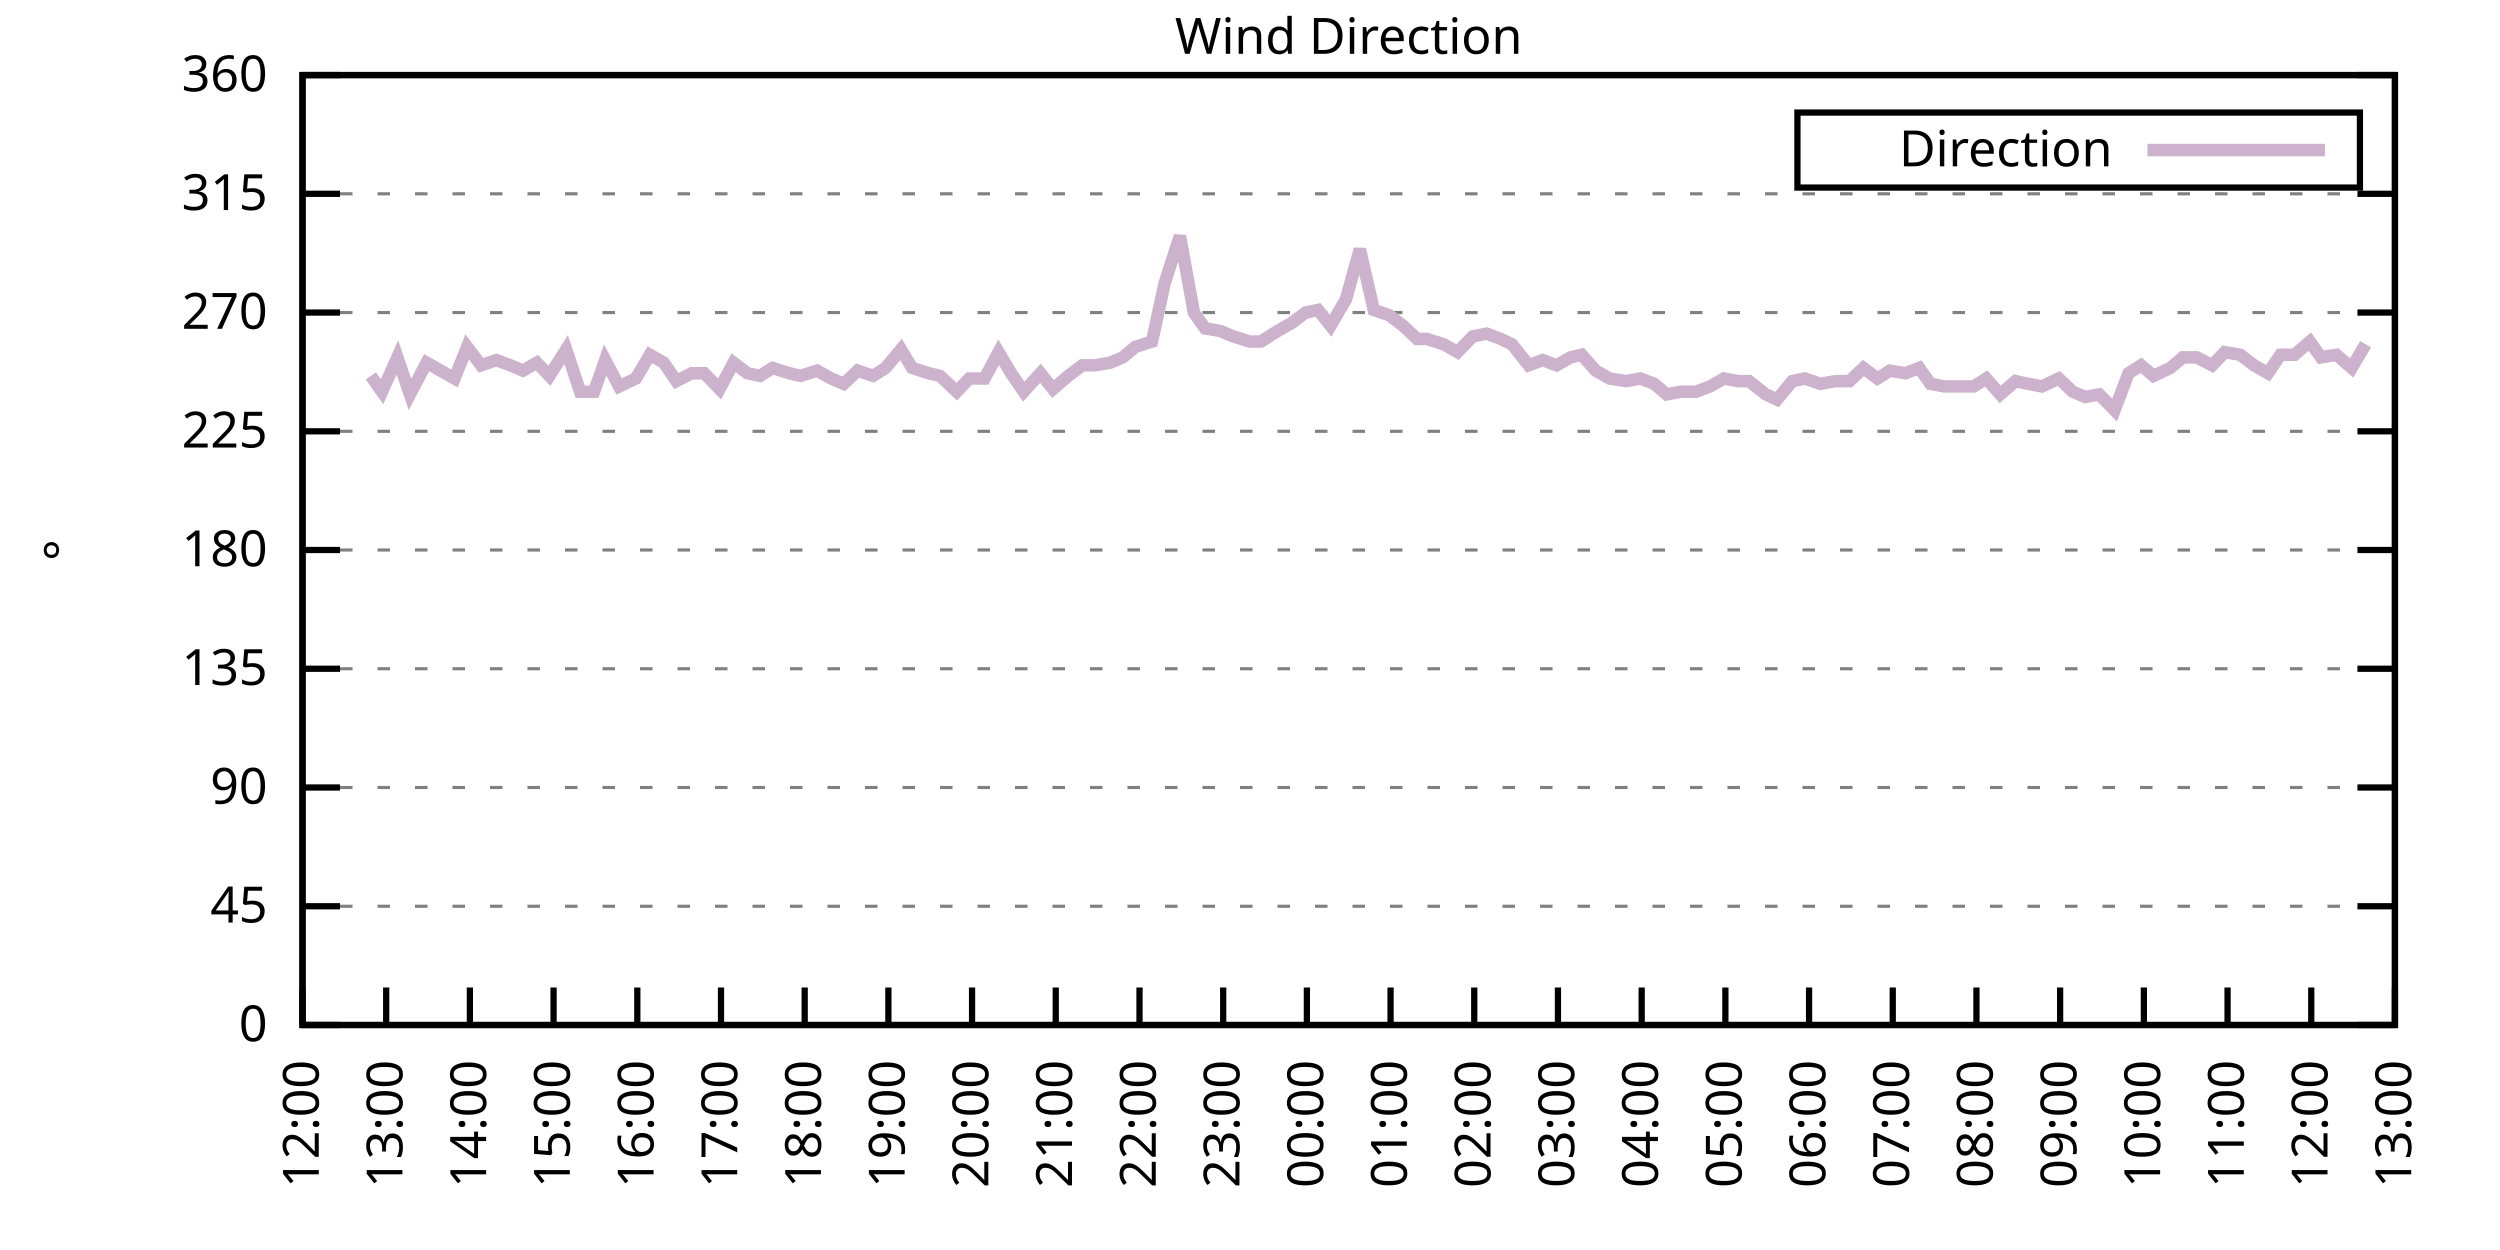
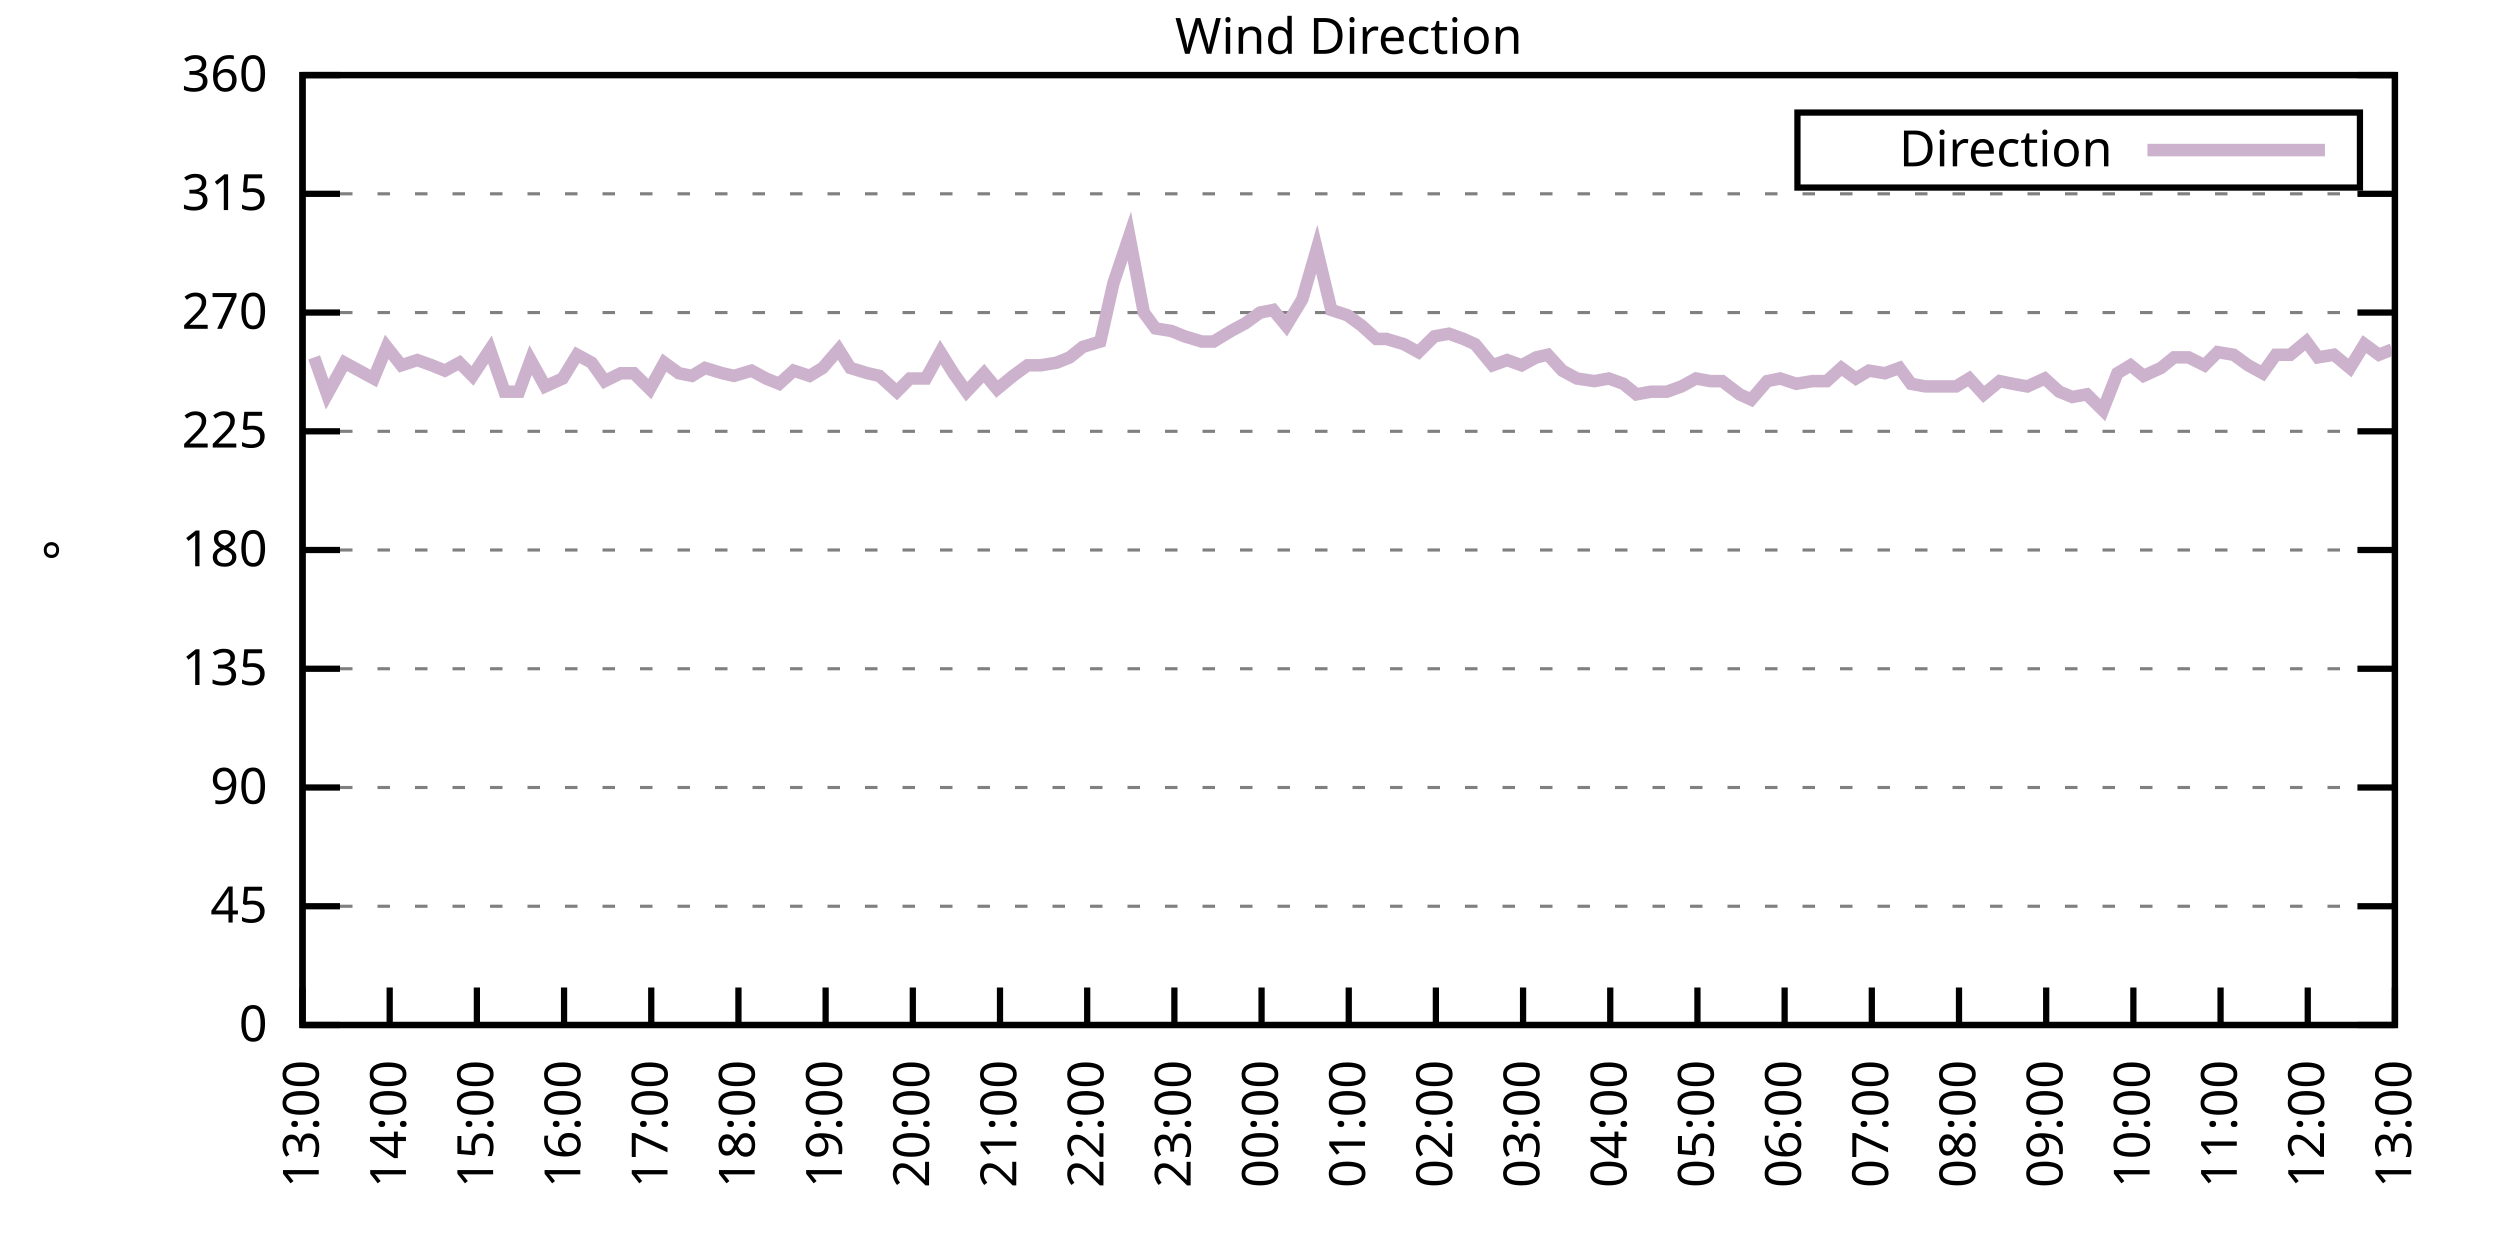
<svg xmlns="http://www.w3.org/2000/svg" xmlns:xlink="http://www.w3.org/1999/xlink" width="400" height="200" viewBox="0 0 400 200">
  <g id="gnuplot_canvas">
    <rect x="0" y="0" width="400" height="200" fill="none" />
    <defs>
      <circle id="gpDot" r="0.5" stroke-width="0.5" stroke="currentColor" />
      <path id="gpPt0" stroke-width="0.333" stroke="currentColor" d="M-1,0 h2 M0,-1 v2" />
      <path id="gpPt1" stroke-width="0.333" stroke="currentColor" d="M-1,-1 L1,1 M1,-1 L-1,1" />
      <path id="gpPt2" stroke-width="0.333" stroke="currentColor" d="M-1,0 L1,0 M0,-1 L0,1 M-1,-1 L1,1 M-1,1 L1,-1" />
      <rect id="gpPt3" stroke-width="0.333" stroke="currentColor" x="-1" y="-1" width="2" height="2" />
      <rect id="gpPt4" stroke-width="0.333" stroke="currentColor" fill="currentColor" x="-1" y="-1" width="2" height="2" />
      <circle id="gpPt5" stroke-width="0.333" stroke="currentColor" cx="0" cy="0" r="1" />
      <use xlink:href="#gpPt5" id="gpPt6" fill="currentColor" stroke="none" />
      <path id="gpPt7" stroke-width="0.333" stroke="currentColor" d="M0,-1.33 L-1.33,0.67 L1.33,0.67 z" />
      <use xlink:href="#gpPt7" id="gpPt8" fill="currentColor" stroke="none" />
      <use xlink:href="#gpPt7" id="gpPt9" stroke="currentColor" transform="rotate(180)" />
      <use xlink:href="#gpPt9" id="gpPt10" fill="currentColor" stroke="none" />
      <use xlink:href="#gpPt3" id="gpPt11" stroke="currentColor" transform="rotate(45)" />
      <use xlink:href="#gpPt11" id="gpPt12" fill="currentColor" stroke="none" />
      <path id="gpPt13" stroke-width="0.333" stroke="currentColor" d="M0,1.330 L1.265,0.411 L0.782,-1.067 L-0.782,-1.076 L-1.265,0.411 z" />
      <use xlink:href="#gpPt13" id="gpPt14" fill="currentColor" stroke="none" />
      <filter id="textbox" filterUnits="objectBoundingBox" x="0" y="0" height="1" width="1">
        <feFlood flood-color="white" flood-opacity="1" result="bgnd" />
        <feComposite in="SourceGraphic" in2="bgnd" operator="atop" />
      </filter>
      <filter id="greybox" filterUnits="objectBoundingBox" x="0" y="0" height="1" width="1">
        <feFlood flood-color="lightgrey" flood-opacity="1" result="grey" />
        <feComposite in="SourceGraphic" in2="grey" operator="atop" />
      </filter>
    </defs>
    <g fill="none" color="white" stroke="currentColor" stroke-width="1.00" stroke-linecap="butt" stroke-linejoin="miter">
</g>
    <g fill="none" color="black" stroke="currentColor" stroke-width="1.00" stroke-linecap="butt" stroke-linejoin="miter">
      <g stroke="none" shape-rendering="crispEdges">
        <polygon fill="rgb(255, 255, 255)" points="48.40,164.00 383.18,164.00 383.18,12.02 48.40,12.02 " />
      </g>
    </g>
    <g fill="none" color="black" stroke="currentColor" stroke-width="1.00" stroke-linecap="butt" stroke-linejoin="miter">
</g>
    <g fill="none" color="black" stroke="black" stroke-width="0.50" stroke-linecap="butt" stroke-linejoin="miter">
</g>
    <g fill="none" color="gray" stroke="currentColor" stroke-width="0.50" stroke-linecap="butt" stroke-linejoin="miter">
      <path stroke="gray" stroke-dasharray="2,4" class="gridline" d="M48.40,164.00 L383.19,164.00  " />
    </g>
    <g fill="none" color="gray" stroke="gray" stroke-width="1.00" stroke-linecap="butt" stroke-linejoin="miter">
</g>
    <g fill="none" color="black" stroke="currentColor" stroke-width="1.00" stroke-linecap="butt" stroke-linejoin="miter">
      <path stroke="black" d="M48.40,164.00 L54.40,164.00 M383.19,164.00 L377.19,164.00  " />
      <g transform="translate(42.80,166.60)" stroke="none" fill="black" font-family="Sans" font-size="8.00" text-anchor="end">
        <text>
          <tspan font-family="Sans"> 0</tspan>
        </text>
      </g>
    </g>
    <g fill="none" color="black" stroke="currentColor" stroke-width="1.00" stroke-linecap="butt" stroke-linejoin="miter">
</g>
    <g fill="none" color="black" stroke="black" stroke-width="0.50" stroke-linecap="butt" stroke-linejoin="miter">
</g>
    <g fill="none" color="gray" stroke="currentColor" stroke-width="0.50" stroke-linecap="butt" stroke-linejoin="miter">
      <path stroke="gray" stroke-dasharray="2,4" class="gridline" d="M48.40,145.00 L383.19,145.00  " />
    </g>
    <g fill="none" color="gray" stroke="gray" stroke-width="1.00" stroke-linecap="butt" stroke-linejoin="miter">
</g>
    <g fill="none" color="black" stroke="currentColor" stroke-width="1.00" stroke-linecap="butt" stroke-linejoin="miter">
      <path stroke="black" d="M48.40,145.00 L54.40,145.00 M383.19,145.00 L377.19,145.00  " />
      <g transform="translate(42.80,147.60)" stroke="none" fill="black" font-family="Sans" font-size="8.00" text-anchor="end">
        <text>
          <tspan font-family="Sans"> 45</tspan>
        </text>
      </g>
    </g>
    <g fill="none" color="black" stroke="currentColor" stroke-width="1.00" stroke-linecap="butt" stroke-linejoin="miter">
</g>
    <g fill="none" color="black" stroke="black" stroke-width="0.50" stroke-linecap="butt" stroke-linejoin="miter">
</g>
    <g fill="none" color="gray" stroke="currentColor" stroke-width="0.50" stroke-linecap="butt" stroke-linejoin="miter">
      <path stroke="gray" stroke-dasharray="2,4" class="gridline" d="M48.40,126.00 L383.19,126.00  " />
    </g>
    <g fill="none" color="gray" stroke="gray" stroke-width="1.00" stroke-linecap="butt" stroke-linejoin="miter">
</g>
    <g fill="none" color="black" stroke="currentColor" stroke-width="1.00" stroke-linecap="butt" stroke-linejoin="miter">
      <path stroke="black" d="M48.40,126.00 L54.40,126.00 M383.19,126.00 L377.19,126.00  " />
      <g transform="translate(42.80,128.60)" stroke="none" fill="black" font-family="Sans" font-size="8.00" text-anchor="end">
        <text>
          <tspan font-family="Sans"> 90</tspan>
        </text>
      </g>
    </g>
    <g fill="none" color="black" stroke="currentColor" stroke-width="1.00" stroke-linecap="butt" stroke-linejoin="miter">
</g>
    <g fill="none" color="black" stroke="black" stroke-width="0.50" stroke-linecap="butt" stroke-linejoin="miter">
</g>
    <g fill="none" color="gray" stroke="currentColor" stroke-width="0.50" stroke-linecap="butt" stroke-linejoin="miter">
      <path stroke="gray" stroke-dasharray="2,4" class="gridline" d="M48.40,107.00 L383.19,107.00  " />
    </g>
    <g fill="none" color="gray" stroke="gray" stroke-width="1.00" stroke-linecap="butt" stroke-linejoin="miter">
</g>
    <g fill="none" color="black" stroke="currentColor" stroke-width="1.00" stroke-linecap="butt" stroke-linejoin="miter">
      <path stroke="black" d="M48.40,107.00 L54.40,107.00 M383.19,107.00 L377.19,107.00  " />
      <g transform="translate(42.80,109.60)" stroke="none" fill="black" font-family="Sans" font-size="8.00" text-anchor="end">
        <text>
          <tspan font-family="Sans"> 135</tspan>
        </text>
      </g>
    </g>
    <g fill="none" color="black" stroke="currentColor" stroke-width="1.00" stroke-linecap="butt" stroke-linejoin="miter">
</g>
    <g fill="none" color="black" stroke="black" stroke-width="0.50" stroke-linecap="butt" stroke-linejoin="miter">
</g>
    <g fill="none" color="gray" stroke="currentColor" stroke-width="0.50" stroke-linecap="butt" stroke-linejoin="miter">
      <path stroke="gray" stroke-dasharray="2,4" class="gridline" d="M48.40,88.00 L383.19,88.00  " />
    </g>
    <g fill="none" color="gray" stroke="gray" stroke-width="1.00" stroke-linecap="butt" stroke-linejoin="miter">
</g>
    <g fill="none" color="black" stroke="currentColor" stroke-width="1.00" stroke-linecap="butt" stroke-linejoin="miter">
      <path stroke="black" d="M48.40,88.00 L54.40,88.00 M383.19,88.00 L377.19,88.00  " />
      <g transform="translate(42.80,90.60)" stroke="none" fill="black" font-family="Sans" font-size="8.00" text-anchor="end">
        <text>
          <tspan font-family="Sans"> 180</tspan>
        </text>
      </g>
    </g>
    <g fill="none" color="black" stroke="currentColor" stroke-width="1.00" stroke-linecap="butt" stroke-linejoin="miter">
</g>
    <g fill="none" color="black" stroke="black" stroke-width="0.50" stroke-linecap="butt" stroke-linejoin="miter">
</g>
    <g fill="none" color="gray" stroke="currentColor" stroke-width="0.50" stroke-linecap="butt" stroke-linejoin="miter">
      <path stroke="gray" stroke-dasharray="2,4" class="gridline" d="M48.40,69.01 L383.19,69.01  " />
    </g>
    <g fill="none" color="gray" stroke="gray" stroke-width="1.00" stroke-linecap="butt" stroke-linejoin="miter">
</g>
    <g fill="none" color="black" stroke="currentColor" stroke-width="1.00" stroke-linecap="butt" stroke-linejoin="miter">
      <path stroke="black" d="M48.40,69.01 L54.40,69.01 M383.19,69.01 L377.19,69.01  " />
      <g transform="translate(42.80,71.61)" stroke="none" fill="black" font-family="Sans" font-size="8.00" text-anchor="end">
        <text>
          <tspan font-family="Sans"> 225</tspan>
        </text>
      </g>
    </g>
    <g fill="none" color="black" stroke="currentColor" stroke-width="1.00" stroke-linecap="butt" stroke-linejoin="miter">
</g>
    <g fill="none" color="black" stroke="black" stroke-width="0.50" stroke-linecap="butt" stroke-linejoin="miter">
</g>
    <g fill="none" color="gray" stroke="currentColor" stroke-width="0.50" stroke-linecap="butt" stroke-linejoin="miter">
      <path stroke="gray" stroke-dasharray="2,4" class="gridline" d="M48.40,50.01 L383.19,50.01  " />
    </g>
    <g fill="none" color="gray" stroke="gray" stroke-width="1.00" stroke-linecap="butt" stroke-linejoin="miter">
</g>
    <g fill="none" color="black" stroke="currentColor" stroke-width="1.00" stroke-linecap="butt" stroke-linejoin="miter">
      <path stroke="black" d="M48.40,50.01 L54.40,50.01 M383.19,50.01 L377.19,50.01  " />
      <g transform="translate(42.80,52.61)" stroke="none" fill="black" font-family="Sans" font-size="8.00" text-anchor="end">
        <text>
          <tspan font-family="Sans"> 270</tspan>
        </text>
      </g>
    </g>
    <g fill="none" color="black" stroke="currentColor" stroke-width="1.00" stroke-linecap="butt" stroke-linejoin="miter">
</g>
    <g fill="none" color="black" stroke="black" stroke-width="0.50" stroke-linecap="butt" stroke-linejoin="miter">
</g>
    <g fill="none" color="gray" stroke="currentColor" stroke-width="0.50" stroke-linecap="butt" stroke-linejoin="miter">
      <path stroke="gray" stroke-dasharray="2,4" class="gridline" d="M48.40,31.01 L383.19,31.01  " />
    </g>
    <g fill="none" color="gray" stroke="gray" stroke-width="1.00" stroke-linecap="butt" stroke-linejoin="miter">
</g>
    <g fill="none" color="black" stroke="currentColor" stroke-width="1.00" stroke-linecap="butt" stroke-linejoin="miter">
      <path stroke="black" d="M48.40,31.01 L54.40,31.01 M383.19,31.01 L377.19,31.01  " />
      <g transform="translate(42.80,33.61)" stroke="none" fill="black" font-family="Sans" font-size="8.00" text-anchor="end">
        <text>
          <tspan font-family="Sans"> 315</tspan>
        </text>
      </g>
    </g>
    <g fill="none" color="black" stroke="currentColor" stroke-width="1.00" stroke-linecap="butt" stroke-linejoin="miter">
</g>
    <g fill="none" color="black" stroke="black" stroke-width="0.50" stroke-linecap="butt" stroke-linejoin="miter">
</g>
    <g fill="none" color="gray" stroke="currentColor" stroke-width="0.50" stroke-linecap="butt" stroke-linejoin="miter">
      <path stroke="gray" stroke-dasharray="2,4" class="gridline" d="M48.40,12.01 L383.19,12.01  " />
    </g>
    <g fill="none" color="gray" stroke="gray" stroke-width="1.00" stroke-linecap="butt" stroke-linejoin="miter">
</g>
    <g fill="none" color="black" stroke="currentColor" stroke-width="1.00" stroke-linecap="butt" stroke-linejoin="miter">
      <path stroke="black" d="M48.40,12.01 L54.40,12.01 M383.19,12.01 L377.19,12.01  " />
      <g transform="translate(42.80,14.61)" stroke="none" fill="black" font-family="Sans" font-size="8.00" text-anchor="end">
        <text>
          <tspan font-family="Sans"> 360</tspan>
        </text>
      </g>
    </g>
    <g fill="none" color="black" stroke="currentColor" stroke-width="1.00" stroke-linecap="butt" stroke-linejoin="miter">
      <path stroke="black" d="M48.40,164.00 L48.40,158.00  " />
      <g transform="translate(51.00,169.60) rotate(270.00)" stroke="none" fill="black" font-family="Sans" font-size="8.00" text-anchor="end">
        <text>
-           <tspan font-family="Sans">12:00</tspan>
-         </text>
-       </g>
-     </g>
-     <g fill="none" color="black" stroke="currentColor" stroke-width="1.00" stroke-linecap="butt" stroke-linejoin="miter">
-       <path stroke="black" d="M61.79,164.00 L61.79,158.00  " />
-       <g transform="translate(64.39,169.60) rotate(270.00)" stroke="none" fill="black" font-family="Sans" font-size="8.00" text-anchor="end">
-         <text>
          <tspan font-family="Sans">13:00</tspan>
        </text>
      </g>
    </g>
    <g fill="none" color="black" stroke="currentColor" stroke-width="1.00" stroke-linecap="butt" stroke-linejoin="miter">
-       <path stroke="black" d="M75.18,164.00 L75.18,158.00  " />
-       <g transform="translate(77.78,169.60) rotate(270.00)" stroke="none" fill="black" font-family="Sans" font-size="8.00" text-anchor="end">
+       <path stroke="black" d="M62.35,164.00 L62.35,158.00  " />
+       <g transform="translate(64.95,169.60) rotate(270.00)" stroke="none" fill="black" font-family="Sans" font-size="8.00" text-anchor="end">
        <text>
          <tspan font-family="Sans">14:00</tspan>
        </text>
      </g>
    </g>
    <g fill="none" color="black" stroke="currentColor" stroke-width="1.00" stroke-linecap="butt" stroke-linejoin="miter">
-       <path stroke="black" d="M88.57,164.00 L88.57,158.00  " />
-       <g transform="translate(91.17,169.60) rotate(270.00)" stroke="none" fill="black" font-family="Sans" font-size="8.00" text-anchor="end">
+       <path stroke="black" d="M76.30,164.00 L76.30,158.00  " />
+       <g transform="translate(78.90,169.60) rotate(270.00)" stroke="none" fill="black" font-family="Sans" font-size="8.00" text-anchor="end">
        <text>
          <tspan font-family="Sans">15:00</tspan>
        </text>
      </g>
    </g>
    <g fill="none" color="black" stroke="currentColor" stroke-width="1.00" stroke-linecap="butt" stroke-linejoin="miter">
-       <path stroke="black" d="M101.97,164.00 L101.97,158.00  " />
-       <g transform="translate(104.57,169.60) rotate(270.00)" stroke="none" fill="black" font-family="Sans" font-size="8.00" text-anchor="end">
+       <path stroke="black" d="M90.25,164.00 L90.25,158.00  " />
+       <g transform="translate(92.85,169.60) rotate(270.00)" stroke="none" fill="black" font-family="Sans" font-size="8.00" text-anchor="end">
        <text>
          <tspan font-family="Sans">16:00</tspan>
        </text>
      </g>
    </g>
    <g fill="none" color="black" stroke="currentColor" stroke-width="1.00" stroke-linecap="butt" stroke-linejoin="miter">
-       <path stroke="black" d="M115.36,164.00 L115.36,158.00  " />
-       <g transform="translate(117.96,169.60) rotate(270.00)" stroke="none" fill="black" font-family="Sans" font-size="8.00" text-anchor="end">
+       <path stroke="black" d="M104.20,164.00 L104.20,158.00  " />
+       <g transform="translate(106.80,169.60) rotate(270.00)" stroke="none" fill="black" font-family="Sans" font-size="8.00" text-anchor="end">
        <text>
          <tspan font-family="Sans">17:00</tspan>
        </text>
      </g>
    </g>
    <g fill="none" color="black" stroke="currentColor" stroke-width="1.00" stroke-linecap="butt" stroke-linejoin="miter">
-       <path stroke="black" d="M128.75,164.00 L128.75,158.00  " />
-       <g transform="translate(131.35,169.60) rotate(270.00)" stroke="none" fill="black" font-family="Sans" font-size="8.00" text-anchor="end">
+       <path stroke="black" d="M118.15,164.00 L118.15,158.00  " />
+       <g transform="translate(120.75,169.60) rotate(270.00)" stroke="none" fill="black" font-family="Sans" font-size="8.00" text-anchor="end">
        <text>
          <tspan font-family="Sans">18:00</tspan>
        </text>
      </g>
    </g>
    <g fill="none" color="black" stroke="currentColor" stroke-width="1.00" stroke-linecap="butt" stroke-linejoin="miter">
-       <path stroke="black" d="M142.14,164.00 L142.14,158.00  " />
-       <g transform="translate(144.74,169.60) rotate(270.00)" stroke="none" fill="black" font-family="Sans" font-size="8.00" text-anchor="end">
+       <path stroke="black" d="M132.10,164.00 L132.10,158.00  " />
+       <g transform="translate(134.70,169.60) rotate(270.00)" stroke="none" fill="black" font-family="Sans" font-size="8.00" text-anchor="end">
        <text>
          <tspan font-family="Sans">19:00</tspan>
        </text>
      </g>
    </g>
    <g fill="none" color="black" stroke="currentColor" stroke-width="1.00" stroke-linecap="butt" stroke-linejoin="miter">
-       <path stroke="black" d="M155.53,164.00 L155.53,158.00  " />
-       <g transform="translate(158.13,169.60) rotate(270.00)" stroke="none" fill="black" font-family="Sans" font-size="8.00" text-anchor="end">
+       <path stroke="black" d="M146.05,164.00 L146.05,158.00  " />
+       <g transform="translate(148.65,169.60) rotate(270.00)" stroke="none" fill="black" font-family="Sans" font-size="8.00" text-anchor="end">
        <text>
          <tspan font-family="Sans">20:00</tspan>
        </text>
      </g>
    </g>
    <g fill="none" color="black" stroke="currentColor" stroke-width="1.00" stroke-linecap="butt" stroke-linejoin="miter">
-       <path stroke="black" d="M168.92,164.00 L168.92,158.00  " />
-       <g transform="translate(171.52,169.60) rotate(270.00)" stroke="none" fill="black" font-family="Sans" font-size="8.00" text-anchor="end">
+       <path stroke="black" d="M160.00,164.00 L160.00,158.00  " />
+       <g transform="translate(162.60,169.60) rotate(270.00)" stroke="none" fill="black" font-family="Sans" font-size="8.00" text-anchor="end">
        <text>
          <tspan font-family="Sans">21:00</tspan>
        </text>
      </g>
    </g>
    <g fill="none" color="black" stroke="currentColor" stroke-width="1.00" stroke-linecap="butt" stroke-linejoin="miter">
-       <path stroke="black" d="M182.32,164.00 L182.32,158.00  " />
-       <g transform="translate(184.92,169.60) rotate(270.00)" stroke="none" fill="black" font-family="Sans" font-size="8.00" text-anchor="end">
+       <path stroke="black" d="M173.95,164.00 L173.95,158.00  " />
+       <g transform="translate(176.55,169.60) rotate(270.00)" stroke="none" fill="black" font-family="Sans" font-size="8.00" text-anchor="end">
        <text>
          <tspan font-family="Sans">22:00</tspan>
        </text>
      </g>
    </g>
    <g fill="none" color="black" stroke="currentColor" stroke-width="1.00" stroke-linecap="butt" stroke-linejoin="miter">
-       <path stroke="black" d="M195.71,164.00 L195.71,158.00  " />
-       <g transform="translate(198.31,169.60) rotate(270.00)" stroke="none" fill="black" font-family="Sans" font-size="8.00" text-anchor="end">
+       <path stroke="black" d="M187.90,164.00 L187.90,158.00  " />
+       <g transform="translate(190.50,169.60) rotate(270.00)" stroke="none" fill="black" font-family="Sans" font-size="8.00" text-anchor="end">
        <text>
          <tspan font-family="Sans">23:00</tspan>
        </text>
      </g>
    </g>
    <g fill="none" color="black" stroke="currentColor" stroke-width="1.00" stroke-linecap="butt" stroke-linejoin="miter">
-       <path stroke="black" d="M209.10,164.00 L209.10,158.00  " />
-       <g transform="translate(211.70,169.60) rotate(270.00)" stroke="none" fill="black" font-family="Sans" font-size="8.00" text-anchor="end">
+       <path stroke="black" d="M201.85,164.00 L201.85,158.00  " />
+       <g transform="translate(204.45,169.60) rotate(270.00)" stroke="none" fill="black" font-family="Sans" font-size="8.00" text-anchor="end">
        <text>
          <tspan font-family="Sans">00:00</tspan>
        </text>
      </g>
    </g>
    <g fill="none" color="black" stroke="currentColor" stroke-width="1.00" stroke-linecap="butt" stroke-linejoin="miter">
-       <path stroke="black" d="M222.49,164.00 L222.49,158.00  " />
-       <g transform="translate(225.09,169.60) rotate(270.00)" stroke="none" fill="black" font-family="Sans" font-size="8.00" text-anchor="end">
+       <path stroke="black" d="M215.80,164.00 L215.80,158.00  " />
+       <g transform="translate(218.40,169.60) rotate(270.00)" stroke="none" fill="black" font-family="Sans" font-size="8.00" text-anchor="end">
        <text>
          <tspan font-family="Sans">01:00</tspan>
        </text>
      </g>
    </g>
    <g fill="none" color="black" stroke="currentColor" stroke-width="1.00" stroke-linecap="butt" stroke-linejoin="miter">
-       <path stroke="black" d="M235.88,164.00 L235.88,158.00  " />
-       <g transform="translate(238.48,169.60) rotate(270.00)" stroke="none" fill="black" font-family="Sans" font-size="8.00" text-anchor="end">
+       <path stroke="black" d="M229.74,164.00 L229.74,158.00  " />
+       <g transform="translate(232.34,169.60) rotate(270.00)" stroke="none" fill="black" font-family="Sans" font-size="8.00" text-anchor="end">
        <text>
          <tspan font-family="Sans">02:00</tspan>
        </text>
      </g>
    </g>
    <g fill="none" color="black" stroke="currentColor" stroke-width="1.00" stroke-linecap="butt" stroke-linejoin="miter">
-       <path stroke="black" d="M249.27,164.00 L249.27,158.00  " />
-       <g transform="translate(251.87,169.60) rotate(270.00)" stroke="none" fill="black" font-family="Sans" font-size="8.00" text-anchor="end">
+       <path stroke="black" d="M243.69,164.00 L243.69,158.00  " />
+       <g transform="translate(246.29,169.60) rotate(270.00)" stroke="none" fill="black" font-family="Sans" font-size="8.00" text-anchor="end">
        <text>
          <tspan font-family="Sans">03:00</tspan>
        </text>
      </g>
    </g>
    <g fill="none" color="black" stroke="currentColor" stroke-width="1.00" stroke-linecap="butt" stroke-linejoin="miter">
-       <path stroke="black" d="M262.67,164.00 L262.67,158.00  " />
-       <g transform="translate(265.27,169.60) rotate(270.00)" stroke="none" fill="black" font-family="Sans" font-size="8.00" text-anchor="end">
+       <path stroke="black" d="M257.64,164.00 L257.64,158.00  " />
+       <g transform="translate(260.24,169.60) rotate(270.00)" stroke="none" fill="black" font-family="Sans" font-size="8.00" text-anchor="end">
        <text>
          <tspan font-family="Sans">04:00</tspan>
        </text>
      </g>
    </g>
    <g fill="none" color="black" stroke="currentColor" stroke-width="1.00" stroke-linecap="butt" stroke-linejoin="miter">
-       <path stroke="black" d="M276.06,164.00 L276.06,158.00  " />
-       <g transform="translate(278.66,169.60) rotate(270.00)" stroke="none" fill="black" font-family="Sans" font-size="8.00" text-anchor="end">
+       <path stroke="black" d="M271.59,164.00 L271.59,158.00  " />
+       <g transform="translate(274.19,169.60) rotate(270.00)" stroke="none" fill="black" font-family="Sans" font-size="8.00" text-anchor="end">
        <text>
          <tspan font-family="Sans">05:00</tspan>
        </text>
      </g>
    </g>
    <g fill="none" color="black" stroke="currentColor" stroke-width="1.00" stroke-linecap="butt" stroke-linejoin="miter">
-       <path stroke="black" d="M289.45,164.00 L289.45,158.00  " />
-       <g transform="translate(292.05,169.60) rotate(270.00)" stroke="none" fill="black" font-family="Sans" font-size="8.00" text-anchor="end">
+       <path stroke="black" d="M285.54,164.00 L285.54,158.00  " />
+       <g transform="translate(288.14,169.60) rotate(270.00)" stroke="none" fill="black" font-family="Sans" font-size="8.00" text-anchor="end">
        <text>
          <tspan font-family="Sans">06:00</tspan>
        </text>
      </g>
    </g>
    <g fill="none" color="black" stroke="currentColor" stroke-width="1.00" stroke-linecap="butt" stroke-linejoin="miter">
-       <path stroke="black" d="M302.84,164.00 L302.84,158.00  " />
-       <g transform="translate(305.44,169.60) rotate(270.00)" stroke="none" fill="black" font-family="Sans" font-size="8.00" text-anchor="end">
+       <path stroke="black" d="M299.49,164.00 L299.49,158.00  " />
+       <g transform="translate(302.09,169.60) rotate(270.00)" stroke="none" fill="black" font-family="Sans" font-size="8.00" text-anchor="end">
        <text>
          <tspan font-family="Sans">07:00</tspan>
        </text>
      </g>
    </g>
    <g fill="none" color="black" stroke="currentColor" stroke-width="1.00" stroke-linecap="butt" stroke-linejoin="miter">
-       <path stroke="black" d="M316.23,164.00 L316.23,158.00  " />
-       <g transform="translate(318.83,169.60) rotate(270.00)" stroke="none" fill="black" font-family="Sans" font-size="8.00" text-anchor="end">
+       <path stroke="black" d="M313.44,164.00 L313.44,158.00  " />
+       <g transform="translate(316.04,169.60) rotate(270.00)" stroke="none" fill="black" font-family="Sans" font-size="8.00" text-anchor="end">
        <text>
          <tspan font-family="Sans">08:00</tspan>
        </text>
      </g>
    </g>
    <g fill="none" color="black" stroke="currentColor" stroke-width="1.00" stroke-linecap="butt" stroke-linejoin="miter">
-       <path stroke="black" d="M329.62,164.00 L329.62,158.00  " />
-       <g transform="translate(332.22,169.60) rotate(270.00)" stroke="none" fill="black" font-family="Sans" font-size="8.00" text-anchor="end">
+       <path stroke="black" d="M327.39,164.00 L327.39,158.00  " />
+       <g transform="translate(329.99,169.60) rotate(270.00)" stroke="none" fill="black" font-family="Sans" font-size="8.00" text-anchor="end">
        <text>
          <tspan font-family="Sans">09:00</tspan>
        </text>
      </g>
    </g>
    <g fill="none" color="black" stroke="currentColor" stroke-width="1.00" stroke-linecap="butt" stroke-linejoin="miter">
-       <path stroke="black" d="M343.02,164.00 L343.02,158.00  " />
-       <g transform="translate(345.62,169.60) rotate(270.00)" stroke="none" fill="black" font-family="Sans" font-size="8.00" text-anchor="end">
+       <path stroke="black" d="M341.34,164.00 L341.34,158.00  " />
+       <g transform="translate(343.94,169.60) rotate(270.00)" stroke="none" fill="black" font-family="Sans" font-size="8.00" text-anchor="end">
        <text>
          <tspan font-family="Sans">10:00</tspan>
        </text>
      </g>
    </g>
    <g fill="none" color="black" stroke="currentColor" stroke-width="1.00" stroke-linecap="butt" stroke-linejoin="miter">
-       <path stroke="black" d="M356.41,164.00 L356.41,158.00  " />
-       <g transform="translate(359.01,169.60) rotate(270.00)" stroke="none" fill="black" font-family="Sans" font-size="8.00" text-anchor="end">
+       <path stroke="black" d="M355.29,164.00 L355.29,158.00  " />
+       <g transform="translate(357.89,169.60) rotate(270.00)" stroke="none" fill="black" font-family="Sans" font-size="8.00" text-anchor="end">
        <text>
          <tspan font-family="Sans">11:00</tspan>
        </text>
      </g>
    </g>
    <g fill="none" color="black" stroke="currentColor" stroke-width="1.00" stroke-linecap="butt" stroke-linejoin="miter">
-       <path stroke="black" d="M369.80,164.00 L369.80,158.00  " />
-       <g transform="translate(372.40,169.60) rotate(270.00)" stroke="none" fill="black" font-family="Sans" font-size="8.00" text-anchor="end">
+       <path stroke="black" d="M369.24,164.00 L369.24,158.00  " />
+       <g transform="translate(371.84,169.60) rotate(270.00)" stroke="none" fill="black" font-family="Sans" font-size="8.00" text-anchor="end">
        <text>
          <tspan font-family="Sans">12:00</tspan>
        </text>
      </g>
    </g>
    <g fill="none" color="black" stroke="currentColor" stroke-width="1.00" stroke-linecap="butt" stroke-linejoin="miter">
      <path stroke="black" d="M383.19,164.00 L383.19,158.00  " />
      <g transform="translate(385.79,169.60) rotate(270.00)" stroke="none" fill="black" font-family="Sans" font-size="8.00" text-anchor="end">
        <text>
          <tspan font-family="Sans">13:00</tspan>
        </text>
      </g>
    </g>
    <g fill="none" color="black" stroke="currentColor" stroke-width="1.00" stroke-linecap="butt" stroke-linejoin="miter">
</g>
    <g fill="none" color="black" stroke="currentColor" stroke-width="1.00" stroke-linecap="butt" stroke-linejoin="miter">
      <path stroke="black" d="M48.40,12.01 L48.40,164.00 L383.19,164.00 L383.19,12.01 L48.40,12.01 Z  " />
    </g>
    <g fill="none" color="black" stroke="currentColor" stroke-width="1.00" stroke-linecap="butt" stroke-linejoin="miter">
</g>
    <g fill="none" color="black" stroke="currentColor" stroke-width="1.00" stroke-linecap="butt" stroke-linejoin="miter">
      <path stroke="black" d="M287.59,30.01 L287.59,18.01 L377.59,18.01 L377.59,30.01 L287.59,30.01 Z  " />
    </g>
    <g id="Wind_direction_plot_1">
      <g fill="none" color="white" stroke="black" stroke-width="2.00" stroke-linecap="butt" stroke-linejoin="miter">
</g>
      <g fill="none" color="black" stroke="currentColor" stroke-width="2.00" stroke-linecap="butt" stroke-linejoin="miter">
        <g transform="translate(337.99,26.61)" stroke="none" fill="black" font-family="Sans" font-size="8.00" text-anchor="end">
          <text>
            <tspan font-family="Sans">Direction</tspan>
          </text>
        </g>
      </g>
      <g fill="none" color="black" stroke="currentColor" stroke-width="2.00" stroke-linecap="butt" stroke-linejoin="miter">
-         <path stroke="rgb(204, 178, 204)" d="M343.59,24.01 L371.99,24.01 M59.34,60.14 L61.12,62.67 L63.58,57.18 L65.59,63.10 L68.26,58.03 L70.50,59.30   L72.73,60.56 L74.74,55.50 L76.97,58.45 L79.42,57.61 L81.66,58.45 L83.66,59.30 L85.90,58.03 L87.91,60.14   L90.58,55.92 L92.82,62.67 L95.05,62.67 L96.83,57.61 L99.06,61.83 L101.74,60.56 L103.98,56.76 L106.21,58.03   L108.22,60.98 L110.67,59.72 L112.68,59.72 L115.13,62.25 L117.37,58.03 L119.60,59.72 L121.61,60.14 L123.62,58.87   L126.29,59.72 L128.08,60.14 L130.76,59.30 L132.99,60.56 L135.00,61.41 L137.23,59.30 L139.69,60.14 L141.69,58.87   L144.15,55.92 L145.94,58.87 L148.61,59.72 L150.40,60.14 L153.08,62.67 L155.09,60.56 L157.54,60.56 L159.77,56.34   L161.78,59.72 L163.79,62.67 L166.47,59.72 L168.48,62.25 L170.93,60.14 L173.17,58.45 L175.17,58.45 L177.63,58.03   L179.64,57.18 L181.65,55.50 L184.32,54.65 L186.33,45.36 L188.79,37.76 L191.02,50.01 L192.81,52.54 L195.26,52.96   L197.27,53.81 L199.95,54.65 L201.73,54.65 L204.41,52.96 L206.64,51.70 L208.88,50.01 L210.88,49.59 L212.89,52.12   L215.35,47.90 L217.58,39.87 L219.81,49.59 L222.27,50.43 L224.50,52.12 L226.73,54.23 L228.29,54.23 L230.97,55.07   L233.20,56.34 L235.66,53.81 L237.89,53.39 L240.12,54.23 L241.91,55.07 L244.59,58.45 L246.82,57.61 L249.05,58.45   L251.28,57.18 L253.07,56.76 L255.30,59.30 L257.53,60.56 L260.21,60.98 L262.44,60.56 L264.67,61.41 L266.68,63.10   L268.92,62.67 L271.37,62.67 L273.60,61.83 L275.83,60.56 L278.07,60.98 L279.85,60.98 L282.53,63.10 L284.32,63.94   L286.77,60.98 L288.78,60.56 L291.23,61.41 L293.69,60.98 L295.92,60.98 L298.15,58.87 L300.39,60.56 L302.39,59.30   L304.85,59.72 L307.08,58.87 L308.87,61.41 L311.10,61.83 L313.78,61.83 L315.79,61.83 L317.79,60.56 L320.03,63.10   L322.48,60.98 L324.49,61.41 L326.72,61.83 L329.40,60.56 L331.63,62.67 L333.64,63.52 L335.87,63.10 L338.33,65.63   L340.56,59.72 L342.57,58.45 L344.58,60.14 L347.26,58.87 L349.26,57.18 L351.50,57.18 L353.95,58.45 L355.96,56.34   L358.42,56.76 L360.65,58.45 L362.88,59.72 L364.89,56.76 L367.12,56.76 L369.58,54.65 L371.36,57.18 L373.82,56.76   L376.27,58.87 L378.50,55.07  " />
+         <path stroke="rgb(204, 178, 204)" d="M343.59,24.01 L371.99,24.01 M50.26,57.18 L52.35,63.10 L55.14,58.03 L57.47,59.30 L59.79,60.56 L61.88,55.50   L64.21,58.45 L66.77,57.61 L69.09,58.45 L71.18,59.30 L73.51,58.03 L75.60,60.14 L78.39,55.92 L80.72,62.67   L83.04,62.67 L84.90,57.61 L87.23,61.83 L90.02,60.56 L92.34,56.76 L94.67,58.03 L96.76,60.98 L99.32,59.72   L101.41,59.72 L103.97,62.25 L106.29,58.03 L108.62,59.72 L110.71,60.14 L112.80,58.87 L115.59,59.72 L117.45,60.14   L120.24,59.30 L122.57,60.56 L124.66,61.41 L126.98,59.30 L129.54,60.14 L131.63,58.87 L134.19,55.92 L136.05,58.87   L138.84,59.72 L140.70,60.14 L143.49,62.67 L145.58,60.56 L148.14,60.56 L150.46,56.34 L152.56,59.72 L154.65,62.67   L157.44,59.72 L159.53,62.25 L162.09,60.14 L164.41,58.45 L166.51,58.45 L169.06,58.03 L171.16,57.18 L173.25,55.50   L176.04,54.65 L178.13,45.36 L180.69,37.76 L183.01,50.01 L184.87,52.54 L187.43,52.96 L189.52,53.81 L192.31,54.65   L194.17,54.65 L196.96,52.96 L199.29,51.70 L201.61,50.01 L203.71,49.59 L205.80,52.12 L208.36,47.90 L210.68,39.87   L213.01,49.59 L215.56,50.43 L217.89,52.12 L220.21,54.23 L221.84,54.23 L224.63,55.07 L226.95,56.34 L229.51,53.81   L231.84,53.39 L234.16,54.23 L236.02,55.07 L238.81,58.45 L241.14,57.61 L243.46,58.45 L245.79,57.18 L247.65,56.76   L249.97,59.30 L252.30,60.56 L255.09,60.98 L257.41,60.56 L259.74,61.41 L261.83,63.10 L264.15,62.67 L266.71,62.67   L269.04,61.83 L271.36,60.56 L273.69,60.98 L275.55,60.98 L278.34,63.10 L280.20,63.94 L282.75,60.98 L284.85,60.56   L287.40,61.41 L289.96,60.98 L292.29,60.98 L294.61,58.87 L296.94,60.56 L299.03,59.30 L301.58,59.72 L303.91,58.87   L305.77,61.41 L308.09,61.83 L310.88,61.83 L312.98,61.83 L315.07,60.56 L317.39,63.10 L319.95,60.98 L322.04,61.41   L324.37,61.83 L327.16,60.56 L329.48,62.67 L331.58,63.52 L333.90,63.10 L336.46,65.63 L338.78,59.72 L340.88,58.45   L342.97,60.14 L345.76,58.87 L347.85,57.18 L350.18,57.18 L352.73,58.45 L354.83,56.34 L357.38,56.76 L359.71,58.45   L362.03,59.72 L364.13,56.76 L366.45,56.76 L369.01,54.65 L370.87,57.18 L373.43,56.76 L375.98,58.87 L378.31,55.07   L380.63,56.76 L382.73,55.92  " />
      </g>
    </g>
    <g fill="none" color="black" stroke="currentColor" stroke-width="2.00" stroke-linecap="butt" stroke-linejoin="miter">
</g>
    <g fill="none" color="black" stroke="black" stroke-width="1.00" stroke-linecap="butt" stroke-linejoin="miter">
</g>
    <g fill="none" color="black" stroke="currentColor" stroke-width="1.00" stroke-linecap="butt" stroke-linejoin="miter">
      <path stroke="black" d="M48.40,12.01 L48.40,164.00 L383.19,164.00 L383.19,12.01 L48.40,12.01 Z  " />
      <g transform="translate(12.80,88.01) rotate(270.00)" stroke="none" fill="black" font-family="Sans" font-size="8.00" text-anchor="middle">
        <text>
          <tspan font-family="Sans">°</tspan>
        </text>
      </g>
    </g>
    <g fill="none" color="black" stroke="currentColor" stroke-width="1.00" stroke-linecap="butt" stroke-linejoin="miter">
</g>
    <g fill="none" color="black" stroke="currentColor" stroke-width="1.00" stroke-linecap="butt" stroke-linejoin="miter">
      <g transform="translate(215.79,8.61)" stroke="none" fill="black" font-family="Sans" font-size="8.00" text-anchor="middle">
        <text>
          <tspan font-family="Sans">Wind Direction</tspan>
        </text>
      </g>
    </g>
    <g fill="none" color="black" stroke="currentColor" stroke-width="1.00" stroke-linecap="butt" stroke-linejoin="miter">
</g>
  </g>
</svg>
